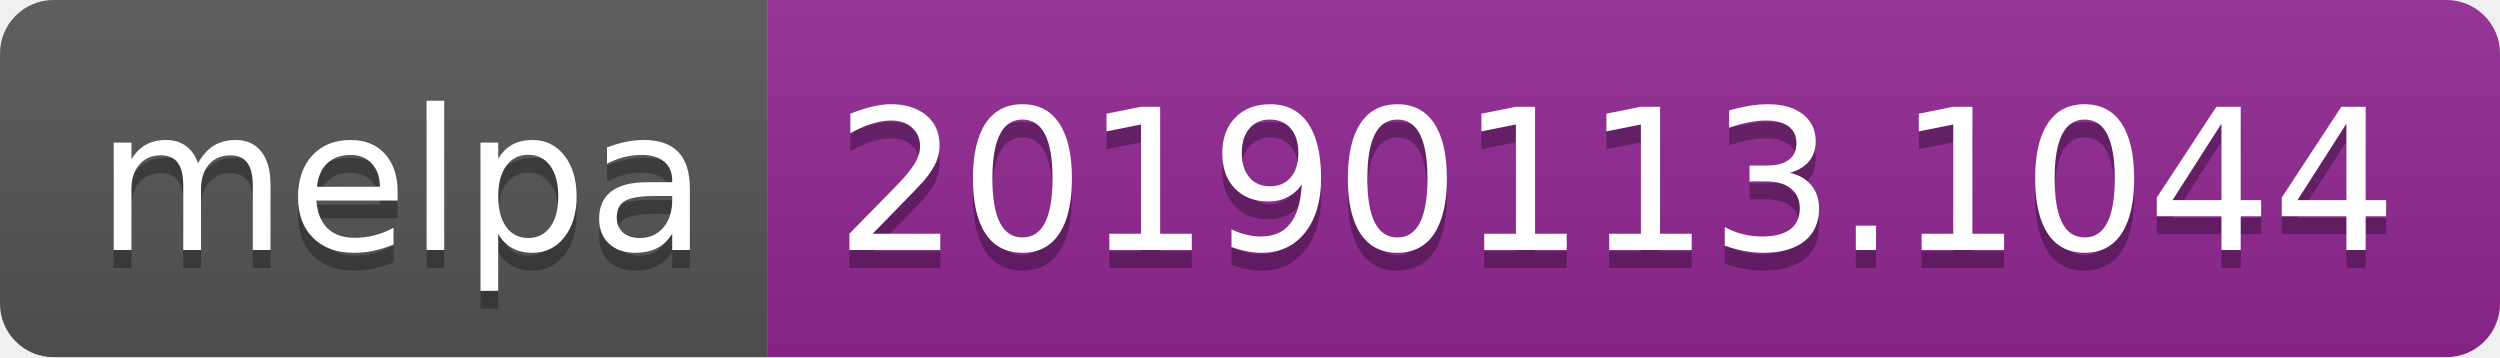
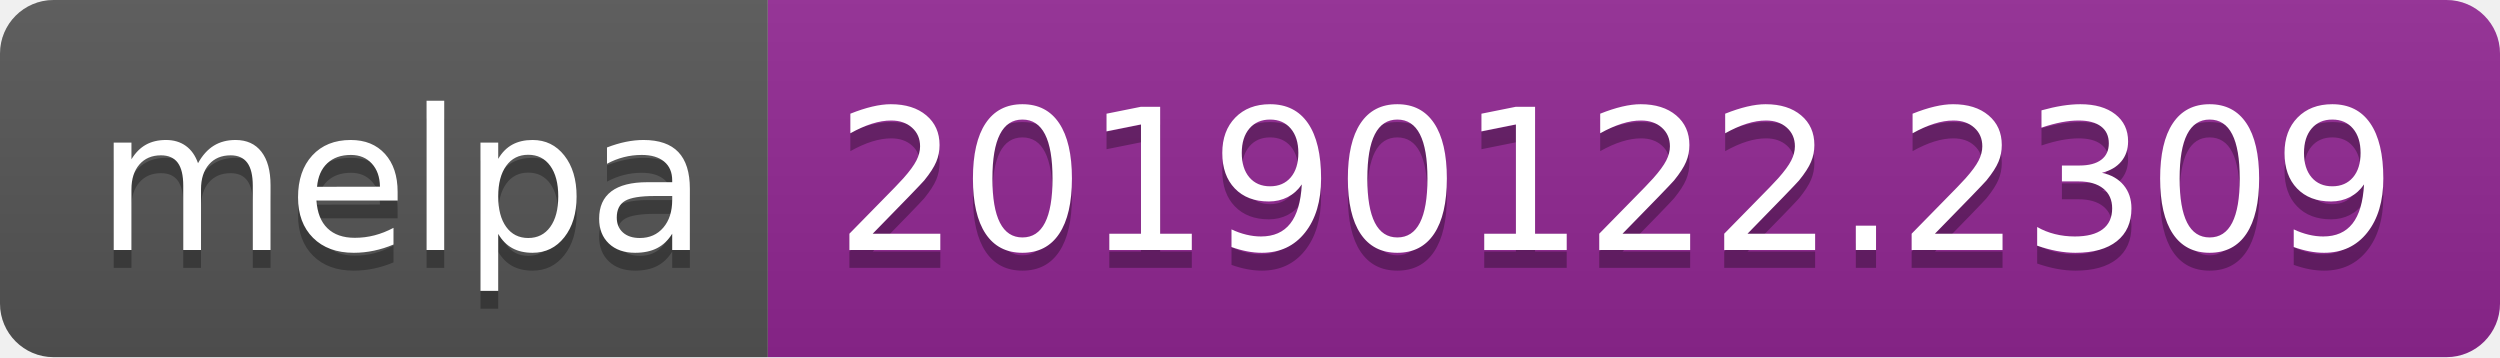
<svg xmlns="http://www.w3.org/2000/svg" width="140" height="20">
  <linearGradient id="b" x2="0" y2="100%">
    <stop offset="0" stop-color="#bbb" stop-opacity=".1" />
    <stop offset="1" stop-opacity=".1" />
  </linearGradient>
  <clipPath id="a">
    <rect width="140" height="20" rx="3" fill="#fff" />
  </clipPath>
  <g clip-path="url(#a)">
    <path fill="#555" d="M0 0h43v20H0z" />
    <path fill="#922793" d="M43 0h97v20H43z" />
    <path fill="url(#b)" d="M0 0h140v20H0z" />
  </g>
  <g fill="#fff" text-anchor="middle" font-family="DejaVu Sans,Verdana,Geneva,sans-serif" font-size="110">
    <text x="225" y="150" fill="#010101" fill-opacity=".3" transform="scale(.1)" textLength="330">melpa</text>
    <text x="225" y="140" transform="scale(.1)" textLength="330">melpa</text>
-     <text x="905" y="150" fill="#010101" fill-opacity=".3" transform="scale(.1)" textLength="870">20190113.1044</text>
-     <text x="905" y="140" transform="scale(.1)" textLength="870">20190113.1044</text>
+     <text x="905" y="150" fill="#010101" fill-opacity=".3" transform="scale(.1)" textLength="870">20190122.2309</text>
+     <text x="905" y="140" transform="scale(.1)" textLength="870">20190122.2309</text>
  </g>
</svg>
